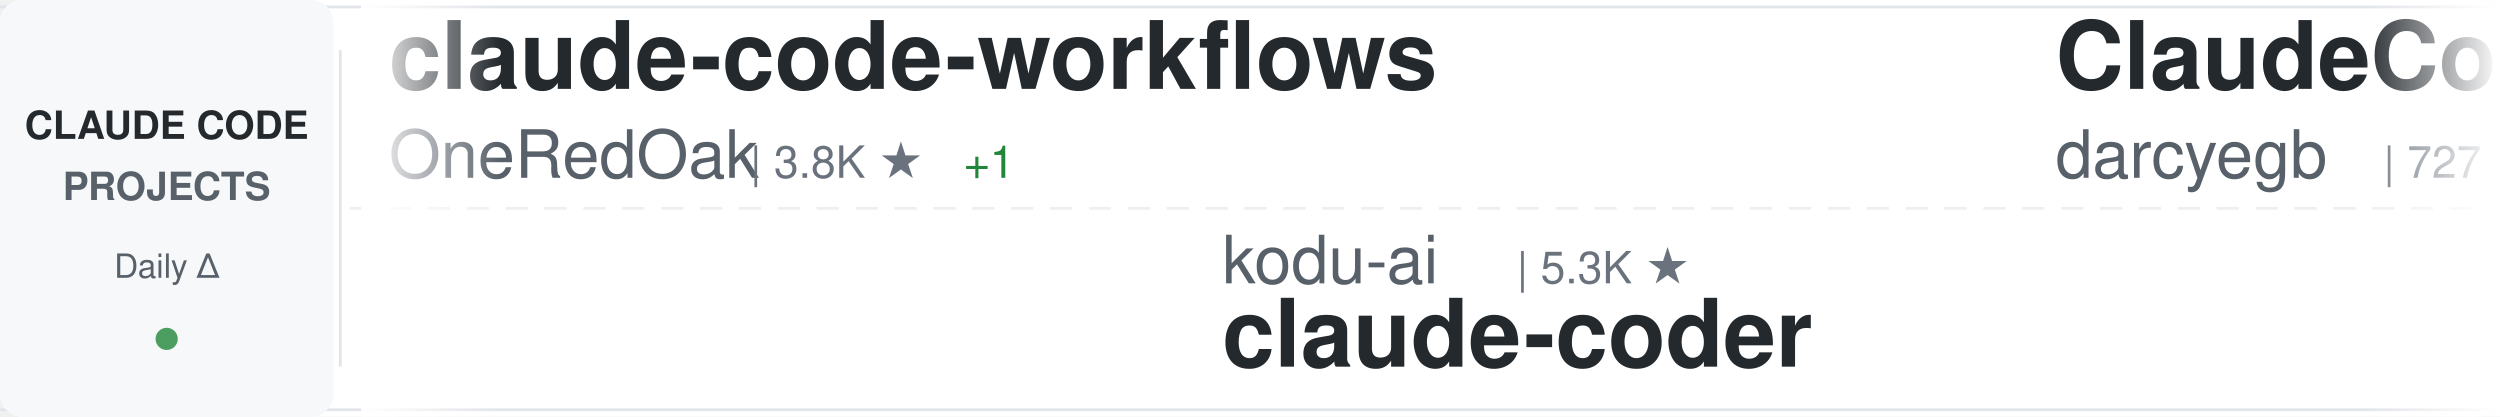
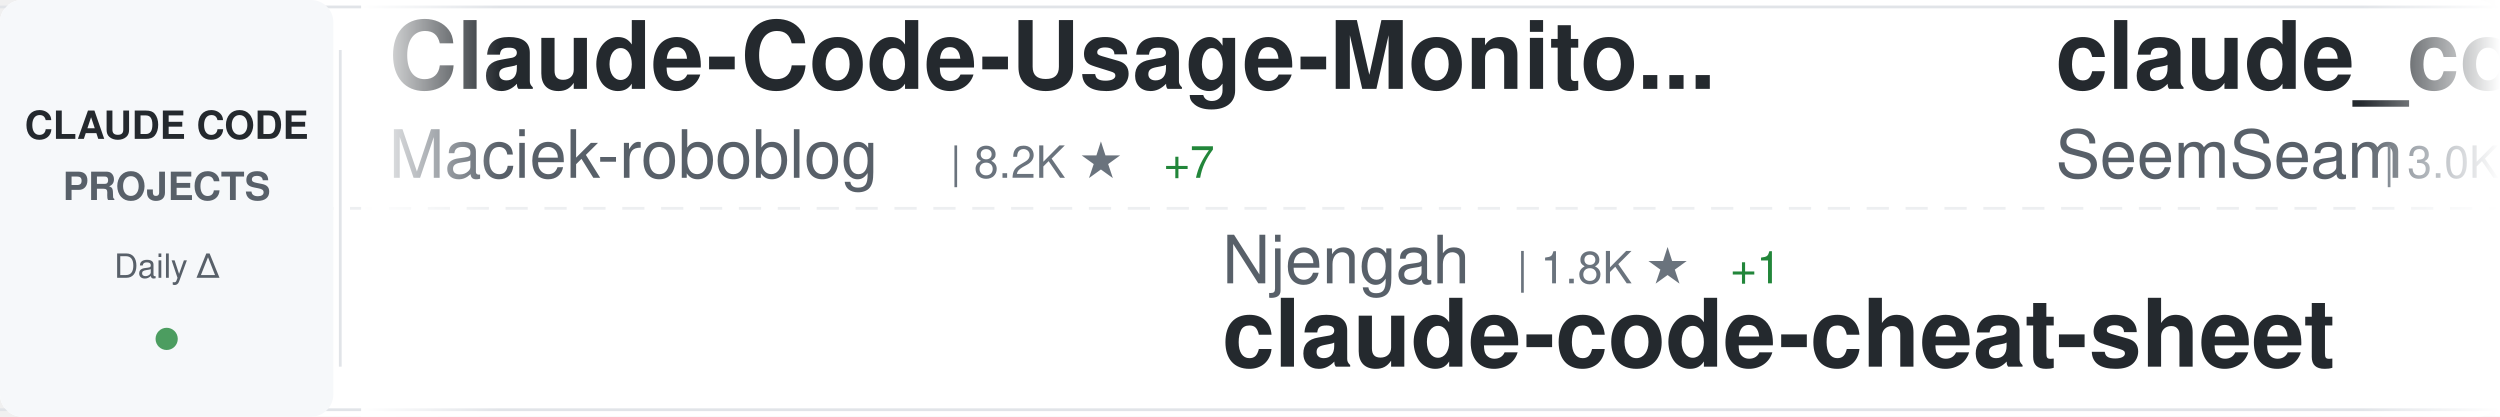
<svg xmlns="http://www.w3.org/2000/svg" width="900" height="150">
  <defs>
    <linearGradient id="awesomeLeftFade" x1="0%" y1="0%" x2="100%" y2="0%">
      <stop offset="0%" style="stop-color:#ffffff;stop-opacity:1" />
      <stop offset="100%" style="stop-color:#ffffff;stop-opacity:0" />
    </linearGradient>
    <linearGradient id="awesomeRightFade" x1="0%" y1="0%" x2="100%" y2="0%">
      <stop offset="0%" style="stop-color:#ffffff;stop-opacity:0" />
      <stop offset="100%" style="stop-color:#ffffff;stop-opacity:1" />
    </linearGradient>
  </defs>
  <rect width="900" height="150" fill="#ffffff" rx="8" />
  <rect x="0" y="2" width="900" height="1" fill="#e1e4e8" />
  <rect x="0" y="147" width="900" height="1" fill="#e1e4e8" />
  <line x1="0" y1="75" x2="900" y2="75" stroke="#e1e4e8" stroke-width="1" stroke-dasharray="8 6" opacity="0.6" />
  <rect x="0" y="0" width="120" height="150" fill="#f6f8fa" rx="8" />
  <text x="60" y="50" font-family="-apple-system, BlinkMacSystemFont, 'Segoe UI', Helvetica, Arial, sans-serif" font-size="14" font-weight="600" fill="#24292e" text-anchor="middle">CLAUDE CODE</text>
  <text x="60" y="72" font-family="-apple-system, BlinkMacSystemFont, 'Segoe UI', Helvetica, Arial, sans-serif" font-size="14" font-weight="600" fill="#586069" text-anchor="middle">PROJECTS</text>
  <text x="60" y="100" font-family="-apple-system, BlinkMacSystemFont, 'Segoe UI', Helvetica, Arial, sans-serif" font-size="12" font-weight="500" fill="#586069" text-anchor="middle">Daily Δ</text>
  <circle cx="60" cy="122" r="4" fill="#22863a" opacity="0.8" />
  <rect x="122" y="18" width="1" height="114" fill="#e1e4e8" />
  <clipPath id="awesomeTickerClip">
    <rect x="130" y="0" width="770" height="150" />
  </clipPath>
  <g clip-path="url(#awesomeTickerClip)">
    <g id="awesomeTickerItems">
      <animateTransform attributeName="transform" attributeType="XML" type="translate" from="0 0" to="-3000 0" dur="54s" repeatCount="indefinite" />
      <g transform="translate(0, 0)">
-         <text x="140" y="32" font-family="-apple-system, BlinkMacSystemFont, 'Segoe UI', Helvetica, Arial, sans-serif" font-size="34" font-weight="600" fill="#24292e">claude-code-workflows</text>
-         <text x="140" y="64" font-family="-apple-system, BlinkMacSystemFont, 'Segoe UI', Helvetica, Arial, sans-serif" font-size="24" font-weight="400" fill="#586069">OneRedOak</text>
-         <text x="270" y="64" font-family="-apple-system, BlinkMacSystemFont, 'Segoe UI', Helvetica, Arial, sans-serif" font-size="16" font-weight="500" fill="#6a737d">| 3.8K ★</text>
-         <text x="347" y="64" font-family="-apple-system, BlinkMacSystemFont, 'Segoe UI', Helvetica, Arial, sans-serif" font-size="16" font-weight="500" fill="#22863a"> +1</text>
+         <text x="140" y="32" font-family="-apple-system, BlinkMacSystemFont, 'Segoe UI', Helvetica, Arial, sans-serif" font-size="34" font-weight="600" fill="#24292e">Claude-Code-Usage-Monito...</text>
+         <text x="140" y="64" font-family="-apple-system, BlinkMacSystemFont, 'Segoe UI', Helvetica, Arial, sans-serif" font-size="24" font-weight="400" fill="#586069">Maciek-roboblog</text>
+         <text x="342" y="64" font-family="-apple-system, BlinkMacSystemFont, 'Segoe UI', Helvetica, Arial, sans-serif" font-size="16" font-weight="500" fill="#6a737d">| 8.2K ★</text>
+         <text x="419" y="64" font-family="-apple-system, BlinkMacSystemFont, 'Segoe UI', Helvetica, Arial, sans-serif" font-size="16" font-weight="500" fill="#22863a"> +7</text>
      </g>
      <g transform="translate(300, 0)">
-         <text x="140" y="102" font-family="-apple-system, BlinkMacSystemFont, 'Segoe UI', Helvetica, Arial, sans-serif" font-size="24" font-weight="400" fill="#586069">kodu-ai</text>
-         <text x="246" y="102" font-family="-apple-system, BlinkMacSystemFont, 'Segoe UI', Helvetica, Arial, sans-serif" font-size="16" font-weight="500" fill="#6a737d">| 5.3K ★</text>
-         <text x="140" y="132" font-family="-apple-system, BlinkMacSystemFont, 'Segoe UI', Helvetica, Arial, sans-serif" font-size="34" font-weight="600" fill="#24292e">claude-coder</text>
+         <text x="140" y="102" font-family="-apple-system, BlinkMacSystemFont, 'Segoe UI', Helvetica, Arial, sans-serif" font-size="24" font-weight="400" fill="#586069">Njengah</text>
+         <text x="246" y="102" font-family="-apple-system, BlinkMacSystemFont, 'Segoe UI', Helvetica, Arial, sans-serif" font-size="16" font-weight="500" fill="#6a737d">| 1.8K ★</text>
+         <text x="323" y="102" font-family="-apple-system, BlinkMacSystemFont, 'Segoe UI', Helvetica, Arial, sans-serif" font-size="16" font-weight="500" fill="#22863a"> +1</text>
+         <text x="140" y="132" font-family="-apple-system, BlinkMacSystemFont, 'Segoe UI', Helvetica, Arial, sans-serif" font-size="34" font-weight="600" fill="#24292e">claude-code-cheat-sheet</text>
      </g>
      <g transform="translate(600, 0)">
-         <text x="140" y="32" font-family="-apple-system, BlinkMacSystemFont, 'Segoe UI', Helvetica, Arial, sans-serif" font-size="34" font-weight="600" fill="#24292e">ClaudeCodeAgents</text>
-         <text x="140" y="64" font-family="-apple-system, BlinkMacSystemFont, 'Segoe UI', Helvetica, Arial, sans-serif" font-size="24" font-weight="400" fill="#586069">darcyegb</text>
-         <text x="258" y="64" font-family="-apple-system, BlinkMacSystemFont, 'Segoe UI', Helvetica, Arial, sans-serif" font-size="16" font-weight="500" fill="#6a737d">| 727 ★</text>
-         <text x="326" y="64" font-family="-apple-system, BlinkMacSystemFont, 'Segoe UI', Helvetica, Arial, sans-serif" font-size="16" font-weight="500" fill="#22863a"> +1</text>
+         <text x="140" y="32" font-family="-apple-system, BlinkMacSystemFont, 'Segoe UI', Helvetica, Arial, sans-serif" font-size="34" font-weight="600" fill="#24292e">claude_codex_bridge</text>
+         <text x="140" y="64" font-family="-apple-system, BlinkMacSystemFont, 'Segoe UI', Helvetica, Arial, sans-serif" font-size="24" font-weight="400" fill="#586069">SeemSeam</text>
+         <text x="258" y="64" font-family="-apple-system, BlinkMacSystemFont, 'Segoe UI', Helvetica, Arial, sans-serif" font-size="16" font-weight="500" fill="#6a737d">| 3.0K ★</text>
+         <text x="335" y="64" font-family="-apple-system, BlinkMacSystemFont, 'Segoe UI', Helvetica, Arial, sans-serif" font-size="16" font-weight="500" fill="#22863a"> +12</text>
      </g>
      <g transform="translate(900, 0)">
        <text x="140" y="102" font-family="-apple-system, BlinkMacSystemFont, 'Segoe UI', Helvetica, Arial, sans-serif" font-size="24" font-weight="400" fill="#586069">freestylefly</text>
        <text x="306" y="102" font-family="-apple-system, BlinkMacSystemFont, 'Segoe UI', Helvetica, Arial, sans-serif" font-size="16" font-weight="500" fill="#6a737d">| 126 ★</text>
        <text x="140" y="132" font-family="-apple-system, BlinkMacSystemFont, 'Segoe UI', Helvetica, Arial, sans-serif" font-size="34" font-weight="600" fill="#24292e">claude-code</text>
      </g>
      <g transform="translate(1200, 0)">
-         <text x="140" y="32" font-family="-apple-system, BlinkMacSystemFont, 'Segoe UI', Helvetica, Arial, sans-serif" font-size="34" font-weight="600" fill="#24292e">claude-code-guide</text>
-         <text x="140" y="64" font-family="-apple-system, BlinkMacSystemFont, 'Segoe UI', Helvetica, Arial, sans-serif" font-size="24" font-weight="400" fill="#586069">zebbern</text>
-         <text x="246" y="64" font-family="-apple-system, BlinkMacSystemFont, 'Segoe UI', Helvetica, Arial, sans-serif" font-size="16" font-weight="500" fill="#6a737d">| 4.3K ★</text>
-         <text x="323" y="64" font-family="-apple-system, BlinkMacSystemFont, 'Segoe UI', Helvetica, Arial, sans-serif" font-size="16" font-weight="500" fill="#22863a"> +4</text>
+         <text x="140" y="32" font-family="-apple-system, BlinkMacSystemFont, 'Segoe UI', Helvetica, Arial, sans-serif" font-size="34" font-weight="600" fill="#24292e">Claude-Code-Game-Studios</text>
+         <text x="140" y="64" font-family="-apple-system, BlinkMacSystemFont, 'Segoe UI', Helvetica, Arial, sans-serif" font-size="24" font-weight="400" fill="#586069">Donchitos</text>
+         <text x="270" y="64" font-family="-apple-system, BlinkMacSystemFont, 'Segoe UI', Helvetica, Arial, sans-serif" font-size="16" font-weight="500" fill="#6a737d">| 21.8K ★</text>
+         <text x="356" y="64" font-family="-apple-system, BlinkMacSystemFont, 'Segoe UI', Helvetica, Arial, sans-serif" font-size="16" font-weight="500" fill="#22863a"> +76</text>
      </g>
      <g transform="translate(1500, 0)">
-         <text x="140" y="102" font-family="-apple-system, BlinkMacSystemFont, 'Segoe UI', Helvetica, Arial, sans-serif" font-size="24" font-weight="400" fill="#586069">repowise-dev</text>
-         <text x="306" y="102" font-family="-apple-system, BlinkMacSystemFont, 'Segoe UI', Helvetica, Arial, sans-serif" font-size="16" font-weight="500" fill="#6a737d">| 1.1K ★</text>
-         <text x="383" y="102" font-family="-apple-system, BlinkMacSystemFont, 'Segoe UI', Helvetica, Arial, sans-serif" font-size="16" font-weight="500" fill="#22863a"> +2</text>
-         <text x="140" y="132" font-family="-apple-system, BlinkMacSystemFont, 'Segoe UI', Helvetica, Arial, sans-serif" font-size="34" font-weight="600" fill="#24292e">claude-code-prompts</text>
+         <text x="140" y="102" font-family="-apple-system, BlinkMacSystemFont, 'Segoe UI', Helvetica, Arial, sans-serif" font-size="24" font-weight="400" fill="#586069">Pimzino</text>
+         <text x="246" y="102" font-family="-apple-system, BlinkMacSystemFont, 'Segoe UI', Helvetica, Arial, sans-serif" font-size="16" font-weight="500" fill="#6a737d">| 3.8K ★</text>
+         <text x="140" y="132" font-family="-apple-system, BlinkMacSystemFont, 'Segoe UI', Helvetica, Arial, sans-serif" font-size="34" font-weight="600" fill="#24292e">claude-code-spec-workflo...</text>
      </g>
      <g transform="translate(1800, 0)">
-         <text x="140" y="32" font-family="-apple-system, BlinkMacSystemFont, 'Segoe UI', Helvetica, Arial, sans-serif" font-size="34" font-weight="600" fill="#24292e">claude-code</text>
-         <text x="140" y="64" font-family="-apple-system, BlinkMacSystemFont, 'Segoe UI', Helvetica, Arial, sans-serif" font-size="24" font-weight="400" fill="#586069">T-Lab-CUHKSZ</text>
-         <text x="306" y="64" font-family="-apple-system, BlinkMacSystemFont, 'Segoe UI', Helvetica, Arial, sans-serif" font-size="16" font-weight="500" fill="#6a737d">| 319 ★</text>
-         <text x="374" y="64" font-family="-apple-system, BlinkMacSystemFont, 'Segoe UI', Helvetica, Arial, sans-serif" font-size="16" font-weight="500" fill="#22863a"> +1</text>
+         <text x="140" y="32" font-family="-apple-system, BlinkMacSystemFont, 'Segoe UI', Helvetica, Arial, sans-serif" font-size="34" font-weight="600" fill="#24292e">claude-skills</text>
+         <text x="140" y="64" font-family="-apple-system, BlinkMacSystemFont, 'Segoe UI', Helvetica, Arial, sans-serif" font-size="24" font-weight="400" fill="#586069">alirezarezvani</text>
+         <text x="330" y="64" font-family="-apple-system, BlinkMacSystemFont, 'Segoe UI', Helvetica, Arial, sans-serif" font-size="16" font-weight="500" fill="#6a737d">| 18.3K ★</text>
+         <text x="416" y="64" font-family="-apple-system, BlinkMacSystemFont, 'Segoe UI', Helvetica, Arial, sans-serif" font-size="16" font-weight="500" fill="#22863a"> +102</text>
      </g>
      <g transform="translate(2100, 0)">
-         <text x="140" y="102" font-family="-apple-system, BlinkMacSystemFont, 'Segoe UI', Helvetica, Arial, sans-serif" font-size="24" font-weight="400" fill="#586069">tanbiralam</text>
-         <text x="282" y="102" font-family="-apple-system, BlinkMacSystemFont, 'Segoe UI', Helvetica, Arial, sans-serif" font-size="16" font-weight="500" fill="#6a737d">| 1.9K ★</text>
-         <text x="359" y="102" font-family="-apple-system, BlinkMacSystemFont, 'Segoe UI', Helvetica, Arial, sans-serif" font-size="16" font-weight="500" fill="#22863a"> +9</text>
+         <text x="140" y="102" font-family="-apple-system, BlinkMacSystemFont, 'Segoe UI', Helvetica, Arial, sans-serif" font-size="24" font-weight="400" fill="#586069">KPR111</text>
+         <text x="234" y="102" font-family="-apple-system, BlinkMacSystemFont, 'Segoe UI', Helvetica, Arial, sans-serif" font-size="16" font-weight="500" fill="#6a737d">| 18 ★</text>
+         <text x="140" y="132" font-family="-apple-system, BlinkMacSystemFont, 'Segoe UI', Helvetica, Arial, sans-serif" font-size="34" font-weight="600" fill="#24292e">Claude-Code</text>
+       </g>
+       <g transform="translate(2400, 0)">
+         <text x="140" y="32" font-family="-apple-system, BlinkMacSystemFont, 'Segoe UI', Helvetica, Arial, sans-serif" font-size="34" font-weight="600" fill="#24292e">claude-code-templates</text>
+         <text x="140" y="64" font-family="-apple-system, BlinkMacSystemFont, 'Segoe UI', Helvetica, Arial, sans-serif" font-size="24" font-weight="400" fill="#586069">davila7</text>
+         <text x="246" y="64" font-family="-apple-system, BlinkMacSystemFont, 'Segoe UI', Helvetica, Arial, sans-serif" font-size="16" font-weight="500" fill="#6a737d">| 28.1K ★</text>
+         <text x="332" y="64" font-family="-apple-system, BlinkMacSystemFont, 'Segoe UI', Helvetica, Arial, sans-serif" font-size="16" font-weight="500" fill="#22863a"> +28</text>
+       </g>
+       <g transform="translate(2700, 0)">
+         <text x="140" y="102" font-family="-apple-system, BlinkMacSystemFont, 'Segoe UI', Helvetica, Arial, sans-serif" font-size="24" font-weight="400" fill="#586069">xorespesp</text>
+         <text x="270" y="102" font-family="-apple-system, BlinkMacSystemFont, 'Segoe UI', Helvetica, Arial, sans-serif" font-size="16" font-weight="500" fill="#6a737d">| 227 ★</text>
        <text x="140" y="132" font-family="-apple-system, BlinkMacSystemFont, 'Segoe UI', Helvetica, Arial, sans-serif" font-size="34" font-weight="600" fill="#24292e">claude-code</text>
      </g>
-       <g transform="translate(2400, 0)">
-         <text x="140" y="32" font-family="-apple-system, BlinkMacSystemFont, 'Segoe UI', Helvetica, Arial, sans-serif" font-size="34" font-weight="600" fill="#24292e">claude-code-telegram</text>
-         <text x="140" y="64" font-family="-apple-system, BlinkMacSystemFont, 'Segoe UI', Helvetica, Arial, sans-serif" font-size="24" font-weight="400" fill="#586069">RichardAtCT</text>
-         <text x="294" y="64" font-family="-apple-system, BlinkMacSystemFont, 'Segoe UI', Helvetica, Arial, sans-serif" font-size="16" font-weight="500" fill="#6a737d">| 2.7K ★</text>
-         <text x="371" y="64" font-family="-apple-system, BlinkMacSystemFont, 'Segoe UI', Helvetica, Arial, sans-serif" font-size="16" font-weight="500" fill="#22863a"> +2</text>
-       </g>
-       <g transform="translate(2700, 0)">
-         <text x="140" y="102" font-family="-apple-system, BlinkMacSystemFont, 'Segoe UI', Helvetica, Arial, sans-serif" font-size="24" font-weight="400" fill="#586069">diet103</text>
-         <text x="246" y="102" font-family="-apple-system, BlinkMacSystemFont, 'Segoe UI', Helvetica, Arial, sans-serif" font-size="16" font-weight="500" fill="#6a737d">| 9.7K ★</text>
-         <text x="323" y="102" font-family="-apple-system, BlinkMacSystemFont, 'Segoe UI', Helvetica, Arial, sans-serif" font-size="16" font-weight="500" fill="#22863a"> +2</text>
-         <text x="140" y="132" font-family="-apple-system, BlinkMacSystemFont, 'Segoe UI', Helvetica, Arial, sans-serif" font-size="34" font-weight="600" fill="#24292e">claude-code-infrastructu...</text>
-       </g>
      <g transform="translate(3000, 0)">
-         <text x="140" y="32" font-family="-apple-system, BlinkMacSystemFont, 'Segoe UI', Helvetica, Arial, sans-serif" font-size="34" font-weight="600" fill="#24292e">claude-code-workflows</text>
-         <text x="140" y="64" font-family="-apple-system, BlinkMacSystemFont, 'Segoe UI', Helvetica, Arial, sans-serif" font-size="24" font-weight="400" fill="#586069">OneRedOak</text>
-         <text x="270" y="64" font-family="-apple-system, BlinkMacSystemFont, 'Segoe UI', Helvetica, Arial, sans-serif" font-size="16" font-weight="500" fill="#6a737d">| 3.8K ★</text>
-         <text x="347" y="64" font-family="-apple-system, BlinkMacSystemFont, 'Segoe UI', Helvetica, Arial, sans-serif" font-size="16" font-weight="500" fill="#22863a"> +1</text>
+         <text x="140" y="32" font-family="-apple-system, BlinkMacSystemFont, 'Segoe UI', Helvetica, Arial, sans-serif" font-size="34" font-weight="600" fill="#24292e">Claude-Code-Usage-Monito...</text>
+         <text x="140" y="64" font-family="-apple-system, BlinkMacSystemFont, 'Segoe UI', Helvetica, Arial, sans-serif" font-size="24" font-weight="400" fill="#586069">Maciek-roboblog</text>
+         <text x="342" y="64" font-family="-apple-system, BlinkMacSystemFont, 'Segoe UI', Helvetica, Arial, sans-serif" font-size="16" font-weight="500" fill="#6a737d">| 8.2K ★</text>
+         <text x="419" y="64" font-family="-apple-system, BlinkMacSystemFont, 'Segoe UI', Helvetica, Arial, sans-serif" font-size="16" font-weight="500" fill="#22863a"> +7</text>
      </g>
      <g transform="translate(3300, 0)">
-         <text x="140" y="102" font-family="-apple-system, BlinkMacSystemFont, 'Segoe UI', Helvetica, Arial, sans-serif" font-size="24" font-weight="400" fill="#586069">kodu-ai</text>
-         <text x="246" y="102" font-family="-apple-system, BlinkMacSystemFont, 'Segoe UI', Helvetica, Arial, sans-serif" font-size="16" font-weight="500" fill="#6a737d">| 5.3K ★</text>
-         <text x="140" y="132" font-family="-apple-system, BlinkMacSystemFont, 'Segoe UI', Helvetica, Arial, sans-serif" font-size="34" font-weight="600" fill="#24292e">claude-coder</text>
+         <text x="140" y="102" font-family="-apple-system, BlinkMacSystemFont, 'Segoe UI', Helvetica, Arial, sans-serif" font-size="24" font-weight="400" fill="#586069">Njengah</text>
+         <text x="246" y="102" font-family="-apple-system, BlinkMacSystemFont, 'Segoe UI', Helvetica, Arial, sans-serif" font-size="16" font-weight="500" fill="#6a737d">| 1.8K ★</text>
+         <text x="323" y="102" font-family="-apple-system, BlinkMacSystemFont, 'Segoe UI', Helvetica, Arial, sans-serif" font-size="16" font-weight="500" fill="#22863a"> +1</text>
+         <text x="140" y="132" font-family="-apple-system, BlinkMacSystemFont, 'Segoe UI', Helvetica, Arial, sans-serif" font-size="34" font-weight="600" fill="#24292e">claude-code-cheat-sheet</text>
      </g>
      <g transform="translate(3600, 0)">
-         <text x="140" y="32" font-family="-apple-system, BlinkMacSystemFont, 'Segoe UI', Helvetica, Arial, sans-serif" font-size="34" font-weight="600" fill="#24292e">ClaudeCodeAgents</text>
-         <text x="140" y="64" font-family="-apple-system, BlinkMacSystemFont, 'Segoe UI', Helvetica, Arial, sans-serif" font-size="24" font-weight="400" fill="#586069">darcyegb</text>
-         <text x="258" y="64" font-family="-apple-system, BlinkMacSystemFont, 'Segoe UI', Helvetica, Arial, sans-serif" font-size="16" font-weight="500" fill="#6a737d">| 727 ★</text>
-         <text x="326" y="64" font-family="-apple-system, BlinkMacSystemFont, 'Segoe UI', Helvetica, Arial, sans-serif" font-size="16" font-weight="500" fill="#22863a"> +1</text>
+         <text x="140" y="32" font-family="-apple-system, BlinkMacSystemFont, 'Segoe UI', Helvetica, Arial, sans-serif" font-size="34" font-weight="600" fill="#24292e">claude_codex_bridge</text>
+         <text x="140" y="64" font-family="-apple-system, BlinkMacSystemFont, 'Segoe UI', Helvetica, Arial, sans-serif" font-size="24" font-weight="400" fill="#586069">SeemSeam</text>
+         <text x="258" y="64" font-family="-apple-system, BlinkMacSystemFont, 'Segoe UI', Helvetica, Arial, sans-serif" font-size="16" font-weight="500" fill="#6a737d">| 3.0K ★</text>
+         <text x="335" y="64" font-family="-apple-system, BlinkMacSystemFont, 'Segoe UI', Helvetica, Arial, sans-serif" font-size="16" font-weight="500" fill="#22863a"> +12</text>
      </g>
      <g transform="translate(3900, 0)">
        <text x="140" y="102" font-family="-apple-system, BlinkMacSystemFont, 'Segoe UI', Helvetica, Arial, sans-serif" font-size="24" font-weight="400" fill="#586069">freestylefly</text>
        <text x="306" y="102" font-family="-apple-system, BlinkMacSystemFont, 'Segoe UI', Helvetica, Arial, sans-serif" font-size="16" font-weight="500" fill="#6a737d">| 126 ★</text>
        <text x="140" y="132" font-family="-apple-system, BlinkMacSystemFont, 'Segoe UI', Helvetica, Arial, sans-serif" font-size="34" font-weight="600" fill="#24292e">claude-code</text>
      </g>
    </g>
  </g>
  <rect x="130" y="0" width="50" height="150" fill="url(#awesomeLeftFade)" />
  <rect x="850" y="0" width="50" height="150" fill="url(#awesomeRightFade)" />
</svg>
